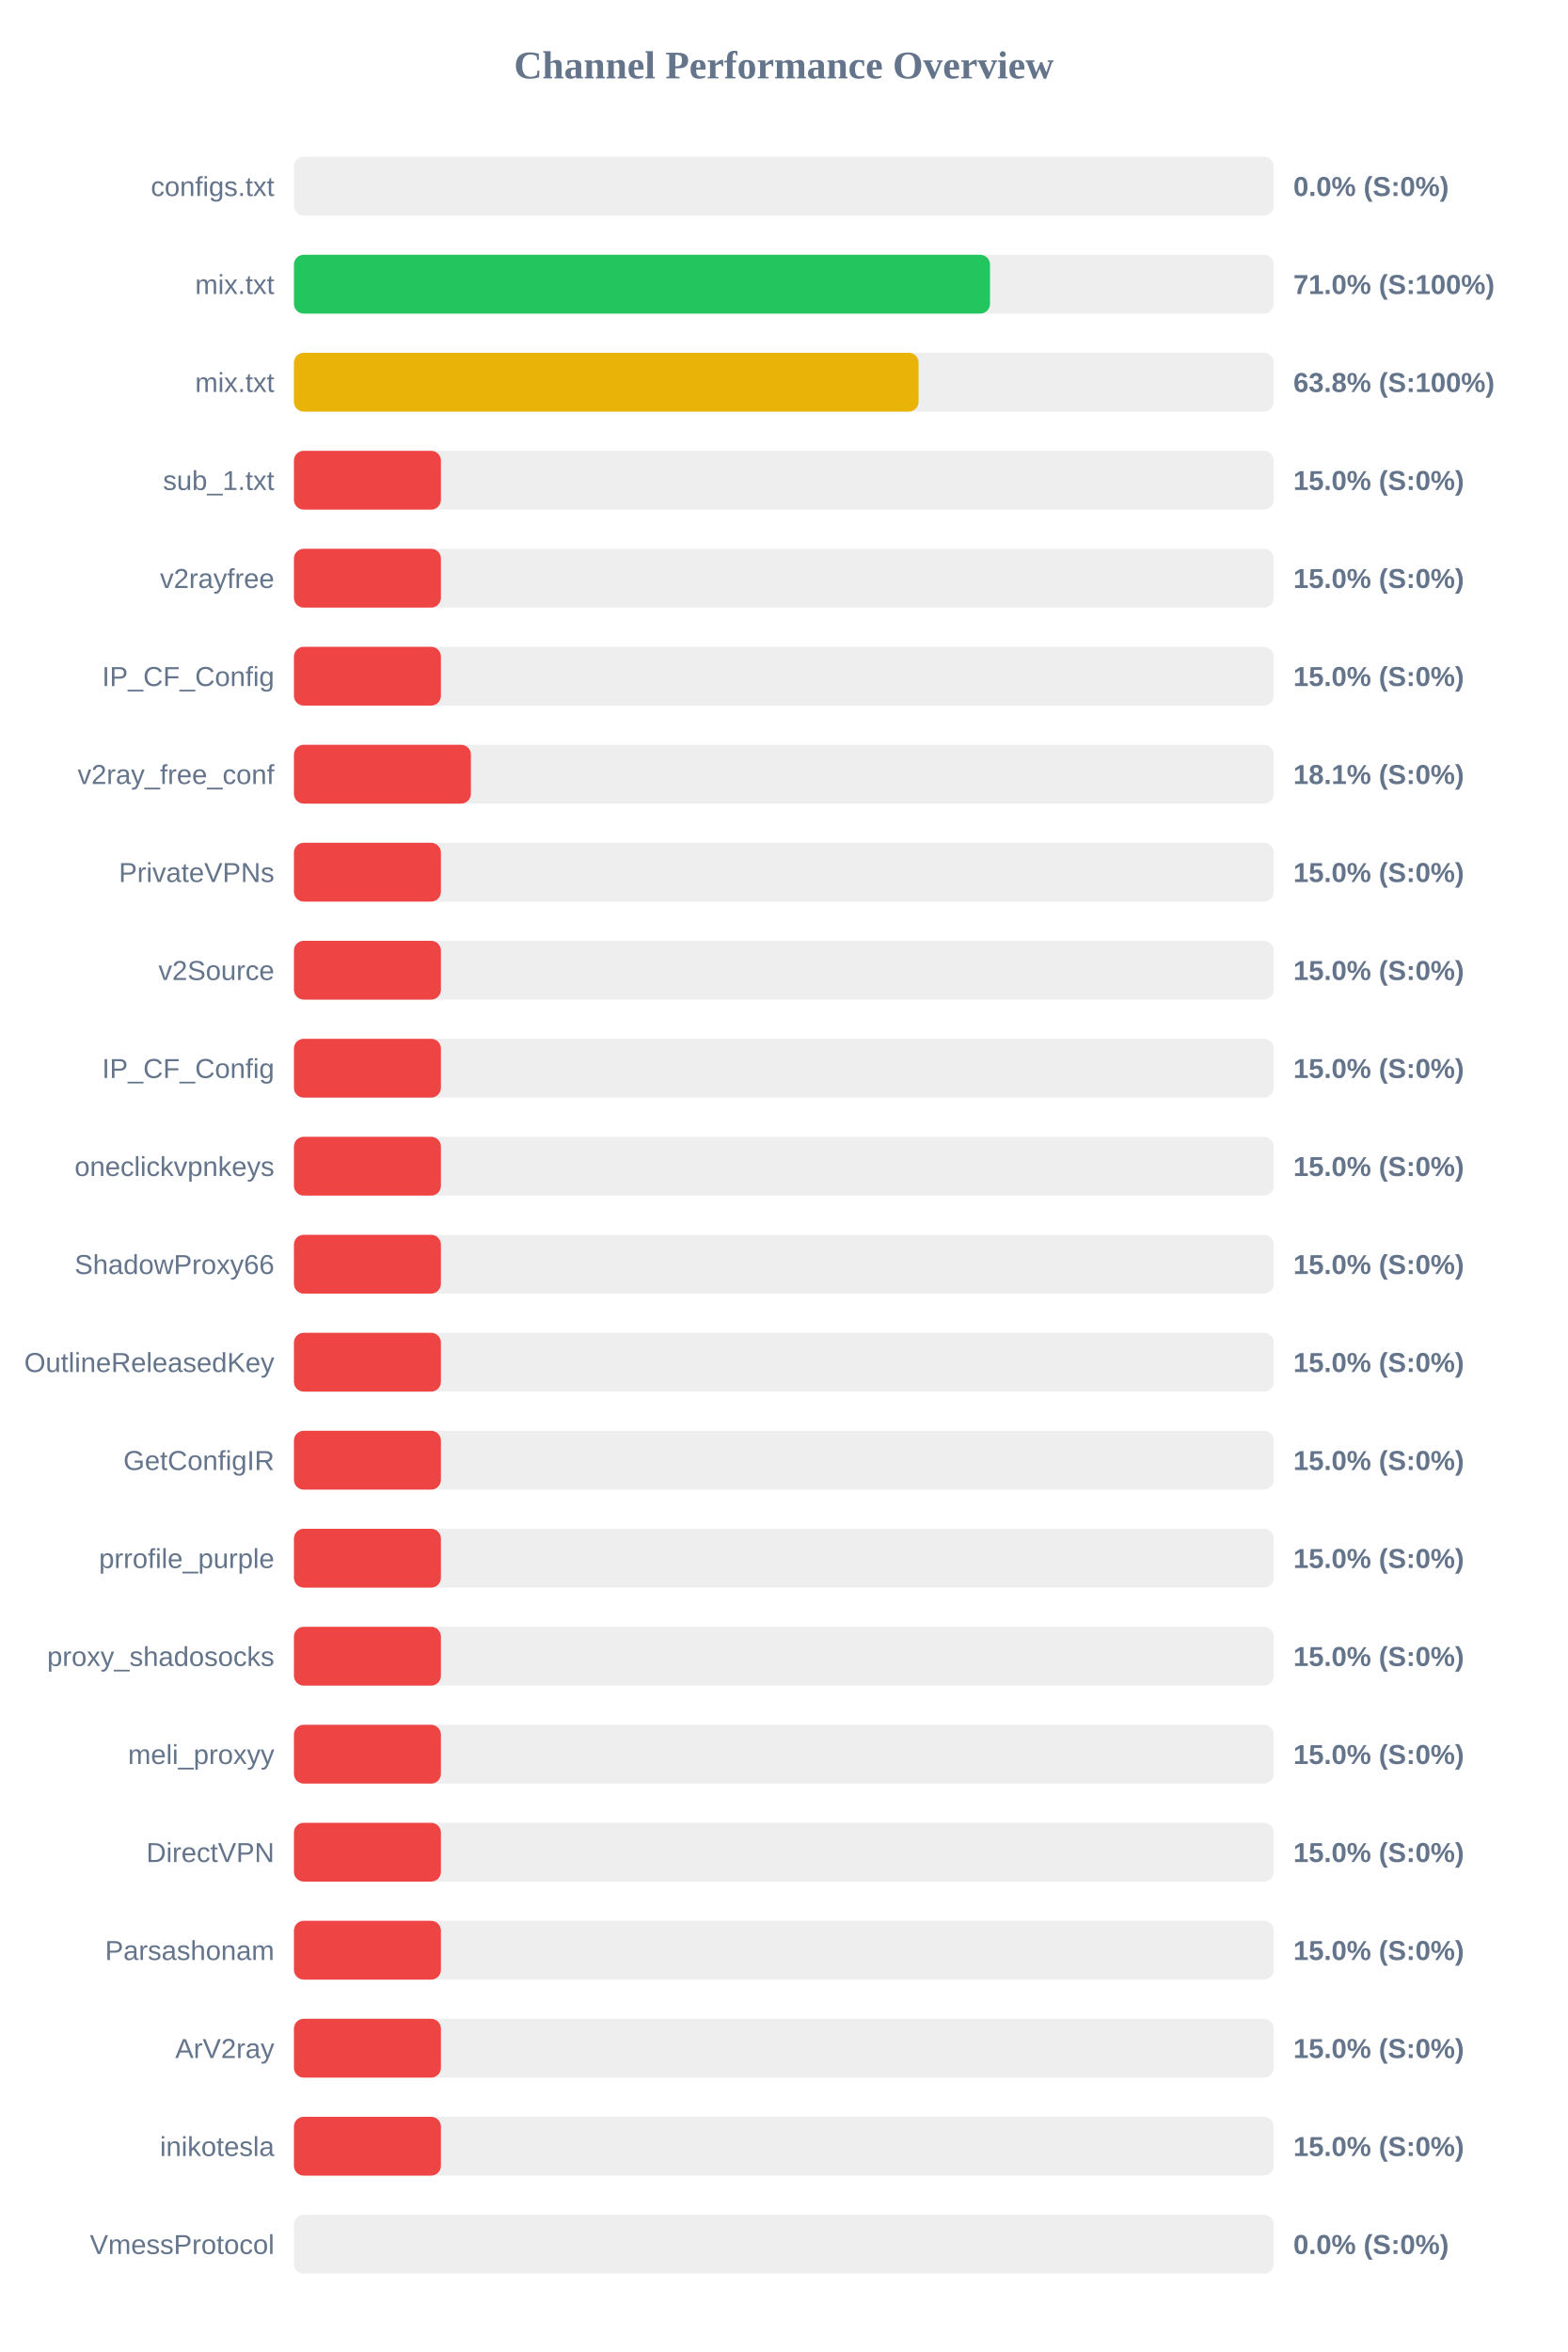
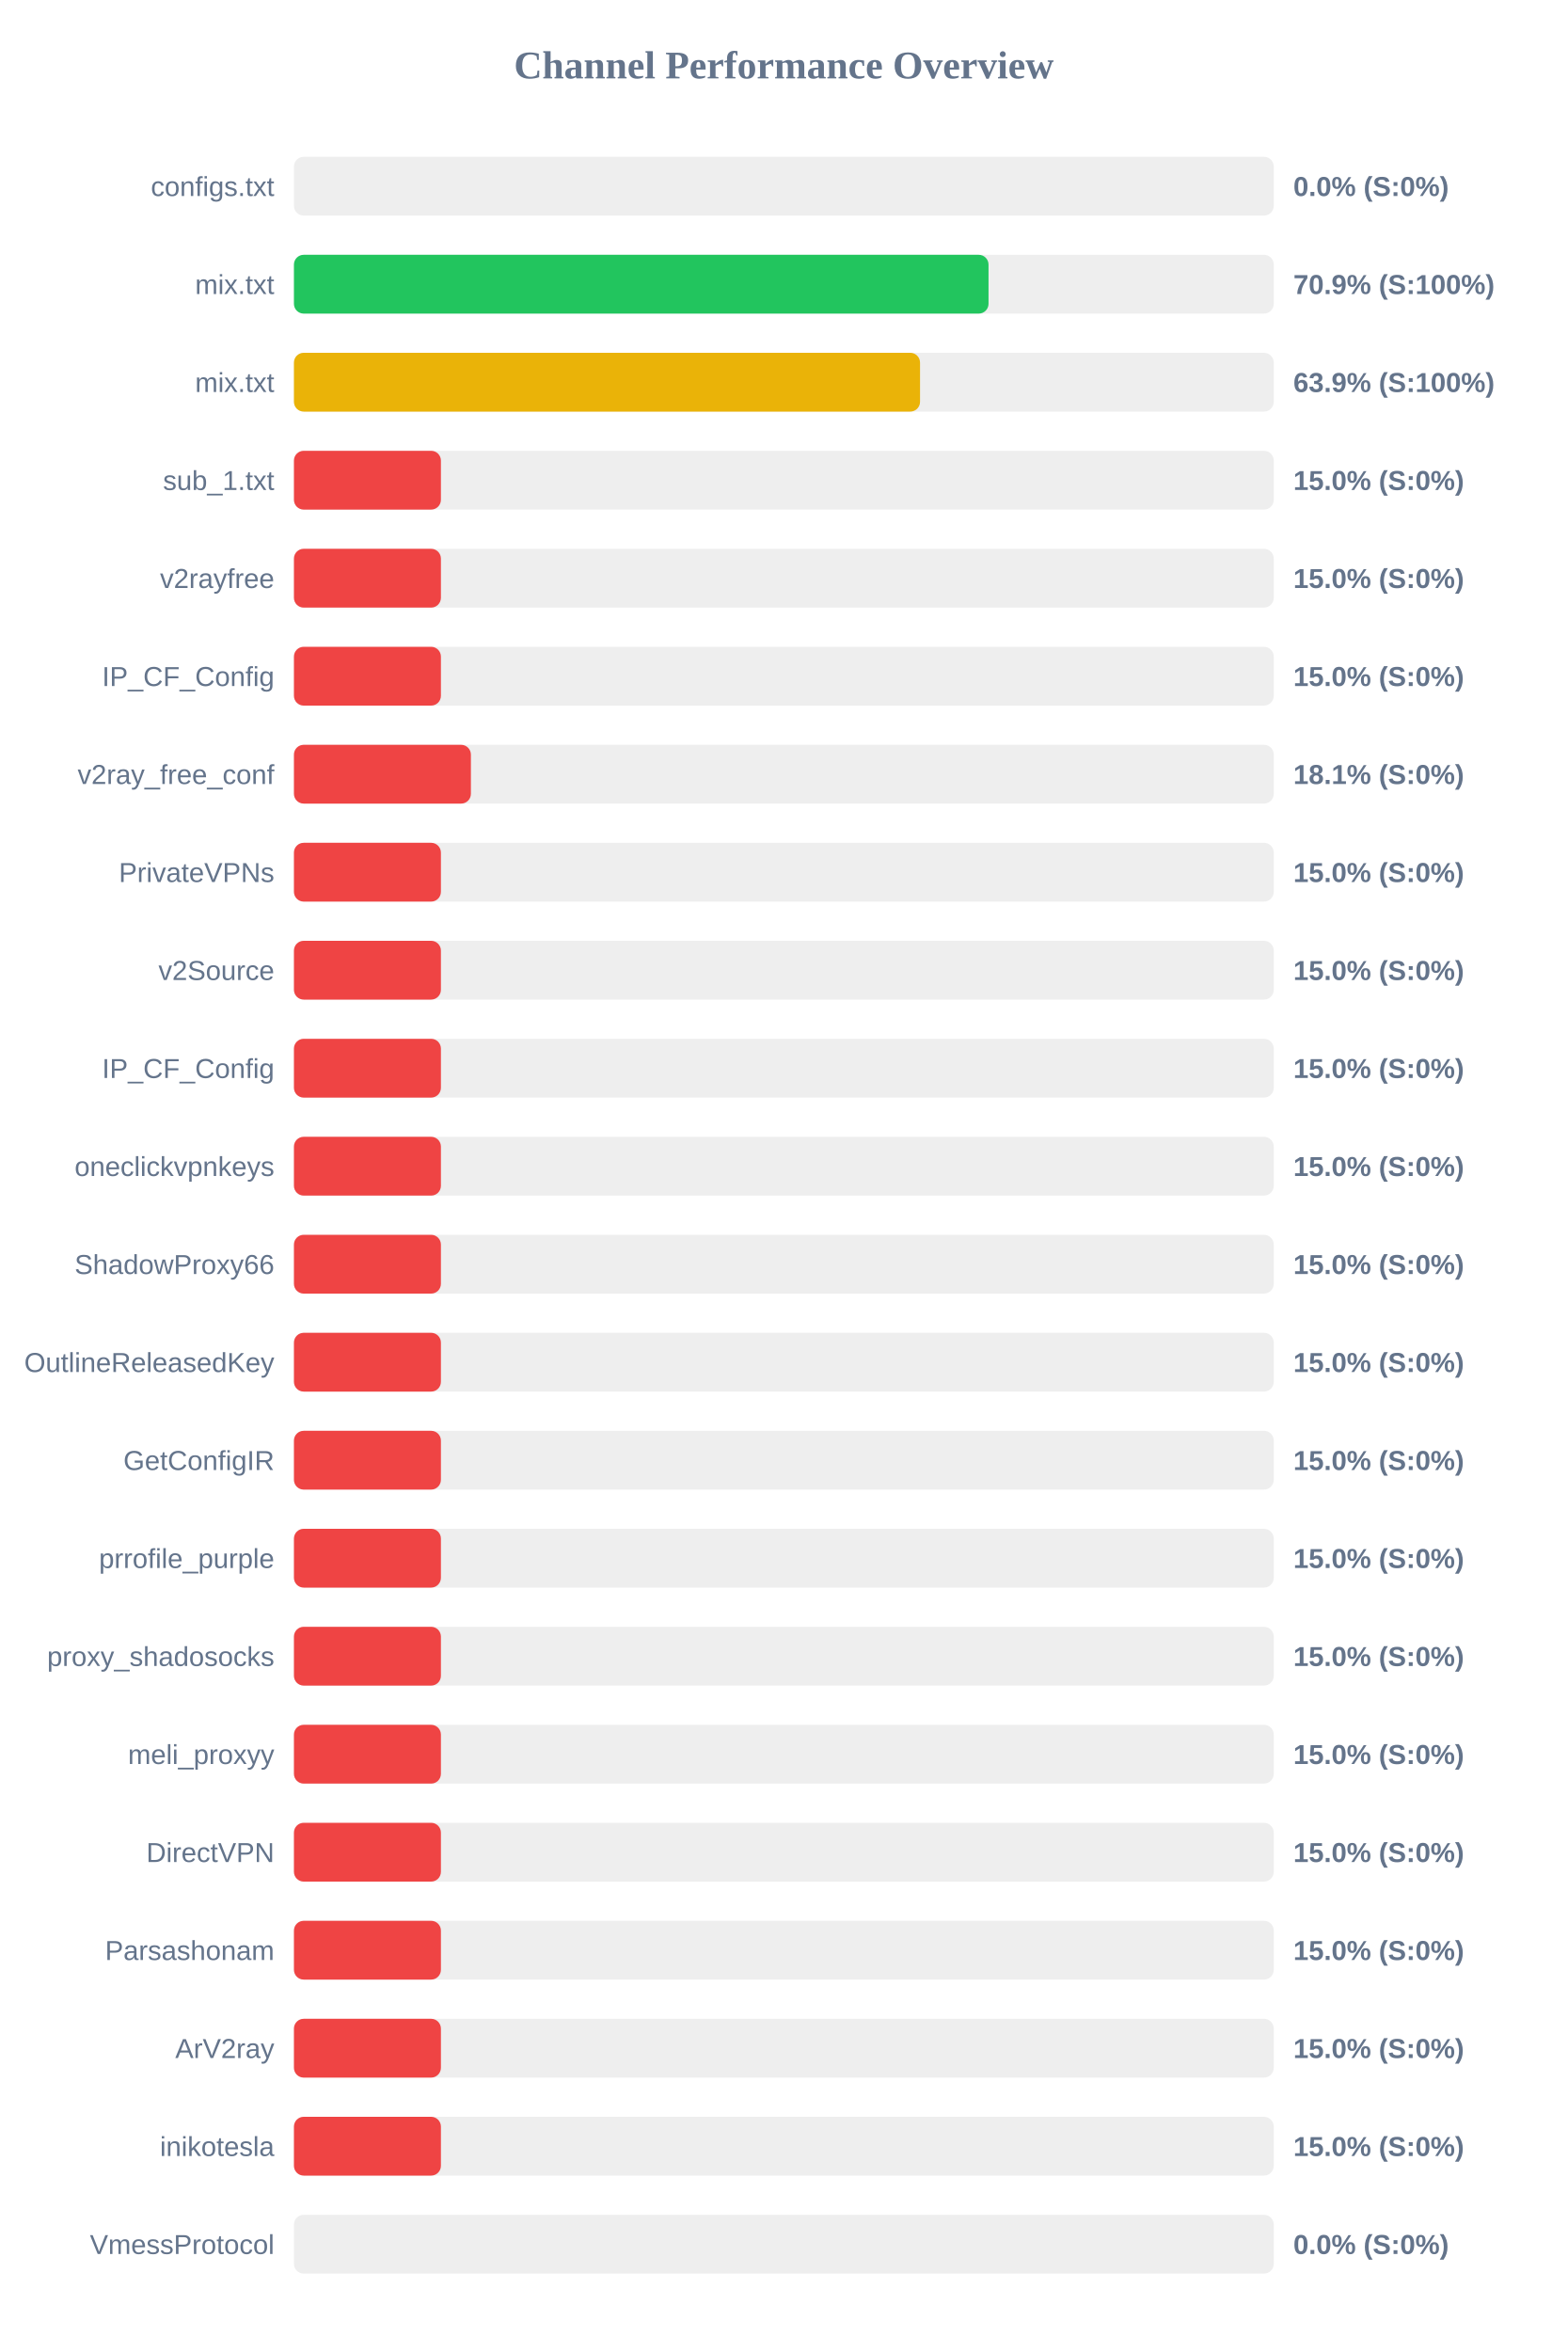
<svg xmlns="http://www.w3.org/2000/svg" width="800" height="1200" version="1.1">
  <style>
        .row { font: 14px Arial; fill: #64748b; }
        .score { font: bold 14px Arial; fill: #64748b; }
    </style>
  <text x="400" y="40" text-anchor="middle" font-size="20px" font-weight="bold" fill="#64748b">Channel Performance Overview</text>
  <rect x="150" y="80" width="500" height="30" fill="#eee" rx="5" />
  <rect x="150" y="80" width="0.0" height="30" fill="#ef4444" rx="5" />
  <text x="140" y="100" text-anchor="end" class="row">configs.txt</text>
  <text x="660" y="100" text-anchor="start" class="score">0.0% (S:0%)</text>
  <rect x="150" y="130" width="500" height="30" fill="#eee" rx="5" />
-   <rect x="150" y="130" width="355.2" height="30" fill="#22c55e" rx="5" />
+   <rect x="150" y="130" width="354.45" height="30" fill="#22c55e" rx="5" />
  <text x="140" y="150" text-anchor="end" class="row">mix.txt</text>
-   <text x="660" y="150" text-anchor="start" class="score">71.0% (S:100%)</text>
+   <text x="660" y="150" text-anchor="start" class="score">70.9% (S:100%)</text>
  <rect x="150" y="180" width="500" height="30" fill="#eee" rx="5" />
-   <rect x="150" y="180" width="318.75" height="30" fill="#eab308" rx="5" />
+   <rect x="150" y="180" width="319.5" height="30" fill="#eab308" rx="5" />
  <text x="140" y="200" text-anchor="end" class="row">mix.txt</text>
-   <text x="660" y="200" text-anchor="start" class="score">63.8% (S:100%)</text>
+   <text x="660" y="200" text-anchor="start" class="score">63.9% (S:100%)</text>
  <rect x="150" y="230" width="500" height="30" fill="#eee" rx="5" />
  <rect x="150" y="230" width="75.0" height="30" fill="#ef4444" rx="5" />
  <text x="140" y="250" text-anchor="end" class="row">sub_1.txt</text>
  <text x="660" y="250" text-anchor="start" class="score">15.0% (S:0%)</text>
  <rect x="150" y="280" width="500" height="30" fill="#eee" rx="5" />
  <rect x="150" y="280" width="75.0" height="30" fill="#ef4444" rx="5" />
  <text x="140" y="300" text-anchor="end" class="row">v2rayfree</text>
  <text x="660" y="300" text-anchor="start" class="score">15.0% (S:0%)</text>
  <rect x="150" y="330" width="500" height="30" fill="#eee" rx="5" />
  <rect x="150" y="330" width="75.0" height="30" fill="#ef4444" rx="5" />
  <text x="140" y="350" text-anchor="end" class="row">IP_CF_Config</text>
  <text x="660" y="350" text-anchor="start" class="score">15.0% (S:0%)</text>
  <rect x="150" y="380" width="500" height="30" fill="#eee" rx="5" />
  <rect x="150" y="380" width="90.3" height="30" fill="#ef4444" rx="5" />
  <text x="140" y="400" text-anchor="end" class="row">v2ray_free_conf</text>
  <text x="660" y="400" text-anchor="start" class="score">18.1% (S:0%)</text>
  <rect x="150" y="430" width="500" height="30" fill="#eee" rx="5" />
  <rect x="150" y="430" width="75.0" height="30" fill="#ef4444" rx="5" />
  <text x="140" y="450" text-anchor="end" class="row">PrivateVPNs</text>
  <text x="660" y="450" text-anchor="start" class="score">15.0% (S:0%)</text>
  <rect x="150" y="480" width="500" height="30" fill="#eee" rx="5" />
  <rect x="150" y="480" width="75.0" height="30" fill="#ef4444" rx="5" />
  <text x="140" y="500" text-anchor="end" class="row">v2Source</text>
  <text x="660" y="500" text-anchor="start" class="score">15.0% (S:0%)</text>
  <rect x="150" y="530" width="500" height="30" fill="#eee" rx="5" />
  <rect x="150" y="530" width="75.0" height="30" fill="#ef4444" rx="5" />
  <text x="140" y="550" text-anchor="end" class="row">IP_CF_Config</text>
  <text x="660" y="550" text-anchor="start" class="score">15.0% (S:0%)</text>
  <rect x="150" y="580" width="500" height="30" fill="#eee" rx="5" />
  <rect x="150" y="580" width="75.0" height="30" fill="#ef4444" rx="5" />
  <text x="140" y="600" text-anchor="end" class="row">oneclickvpnkeys</text>
  <text x="660" y="600" text-anchor="start" class="score">15.0% (S:0%)</text>
  <rect x="150" y="630" width="500" height="30" fill="#eee" rx="5" />
  <rect x="150" y="630" width="75.0" height="30" fill="#ef4444" rx="5" />
  <text x="140" y="650" text-anchor="end" class="row">ShadowProxy66</text>
  <text x="660" y="650" text-anchor="start" class="score">15.0% (S:0%)</text>
  <rect x="150" y="680" width="500" height="30" fill="#eee" rx="5" />
  <rect x="150" y="680" width="75.0" height="30" fill="#ef4444" rx="5" />
  <text x="140" y="700" text-anchor="end" class="row">OutlineReleasedKey</text>
  <text x="660" y="700" text-anchor="start" class="score">15.0% (S:0%)</text>
  <rect x="150" y="730" width="500" height="30" fill="#eee" rx="5" />
  <rect x="150" y="730" width="75.0" height="30" fill="#ef4444" rx="5" />
  <text x="140" y="750" text-anchor="end" class="row">GetConfigIR</text>
  <text x="660" y="750" text-anchor="start" class="score">15.0% (S:0%)</text>
  <rect x="150" y="780" width="500" height="30" fill="#eee" rx="5" />
  <rect x="150" y="780" width="75.0" height="30" fill="#ef4444" rx="5" />
  <text x="140" y="800" text-anchor="end" class="row">prrofile_purple</text>
  <text x="660" y="800" text-anchor="start" class="score">15.0% (S:0%)</text>
  <rect x="150" y="830" width="500" height="30" fill="#eee" rx="5" />
  <rect x="150" y="830" width="75.0" height="30" fill="#ef4444" rx="5" />
  <text x="140" y="850" text-anchor="end" class="row">proxy_shadosocks</text>
  <text x="660" y="850" text-anchor="start" class="score">15.0% (S:0%)</text>
  <rect x="150" y="880" width="500" height="30" fill="#eee" rx="5" />
  <rect x="150" y="880" width="75.0" height="30" fill="#ef4444" rx="5" />
  <text x="140" y="900" text-anchor="end" class="row">meli_proxyy</text>
  <text x="660" y="900" text-anchor="start" class="score">15.0% (S:0%)</text>
  <rect x="150" y="930" width="500" height="30" fill="#eee" rx="5" />
  <rect x="150" y="930" width="75.0" height="30" fill="#ef4444" rx="5" />
  <text x="140" y="950" text-anchor="end" class="row">DirectVPN</text>
  <text x="660" y="950" text-anchor="start" class="score">15.0% (S:0%)</text>
  <rect x="150" y="980" width="500" height="30" fill="#eee" rx="5" />
  <rect x="150" y="980" width="75.0" height="30" fill="#ef4444" rx="5" />
  <text x="140" y="1000" text-anchor="end" class="row">Parsashonam</text>
  <text x="660" y="1000" text-anchor="start" class="score">15.0% (S:0%)</text>
  <rect x="150" y="1030" width="500" height="30" fill="#eee" rx="5" />
  <rect x="150" y="1030" width="75.0" height="30" fill="#ef4444" rx="5" />
  <text x="140" y="1050" text-anchor="end" class="row">ArV2ray</text>
  <text x="660" y="1050" text-anchor="start" class="score">15.0% (S:0%)</text>
  <rect x="150" y="1080" width="500" height="30" fill="#eee" rx="5" />
  <rect x="150" y="1080" width="75.0" height="30" fill="#ef4444" rx="5" />
  <text x="140" y="1100" text-anchor="end" class="row">inikotesla</text>
  <text x="660" y="1100" text-anchor="start" class="score">15.0% (S:0%)</text>
  <rect x="150" y="1130" width="500" height="30" fill="#eee" rx="5" />
  <rect x="150" y="1130" width="0.0" height="30" fill="#ef4444" rx="5" />
  <text x="140" y="1150" text-anchor="end" class="row">VmessProtocol</text>
  <text x="660" y="1150" text-anchor="start" class="score">0.0% (S:0%)</text>
</svg>
